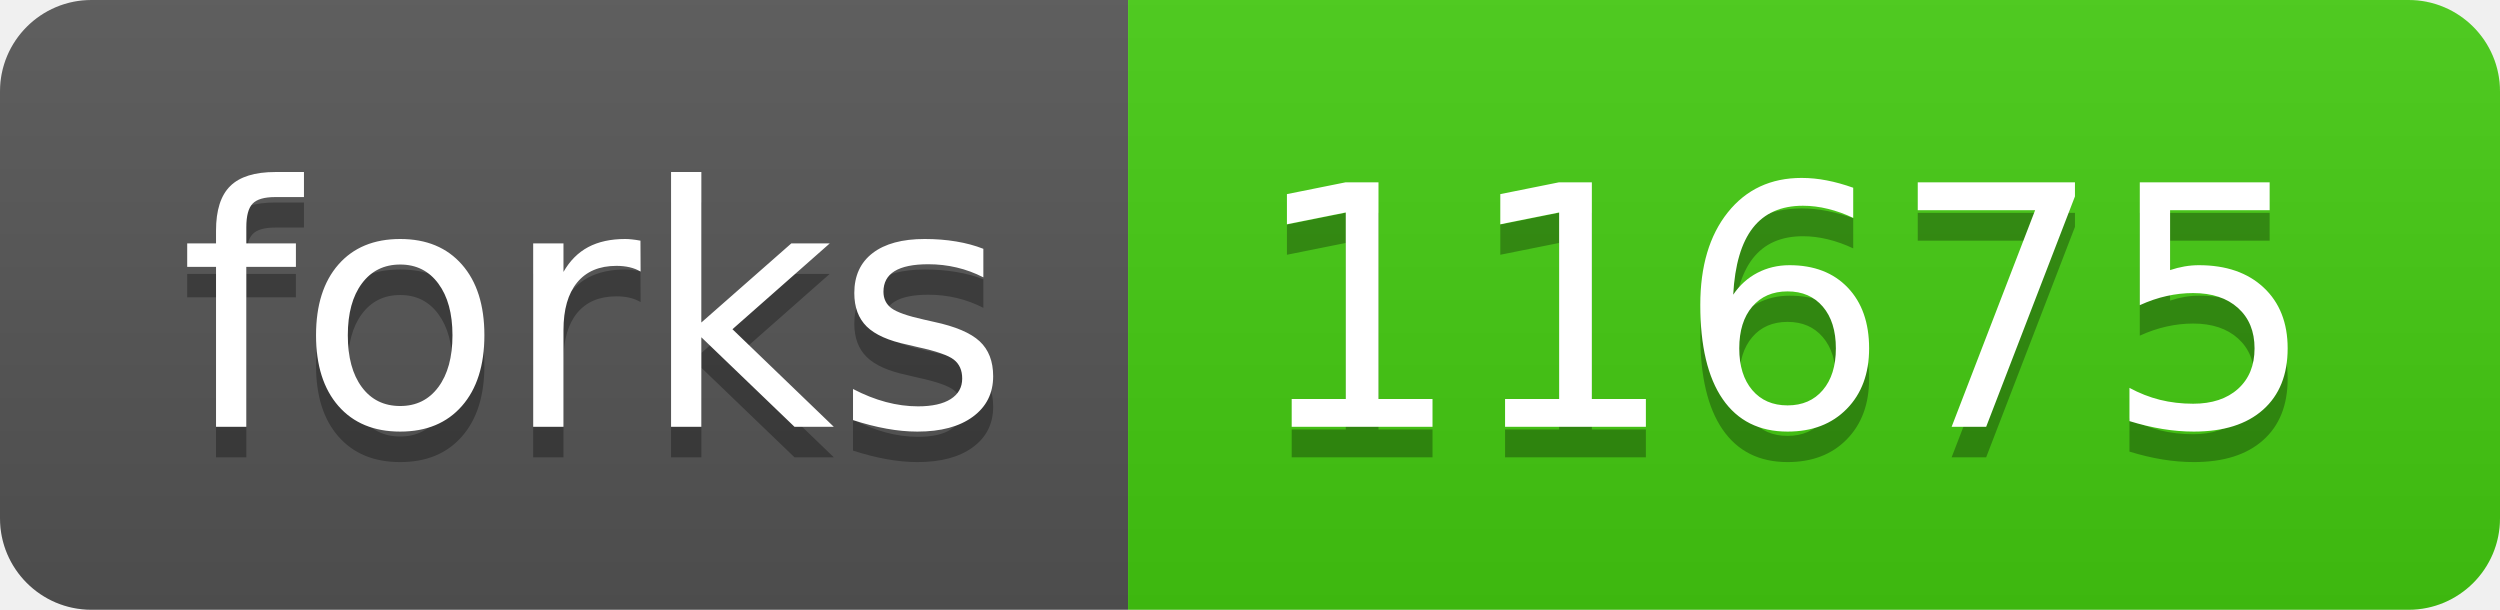
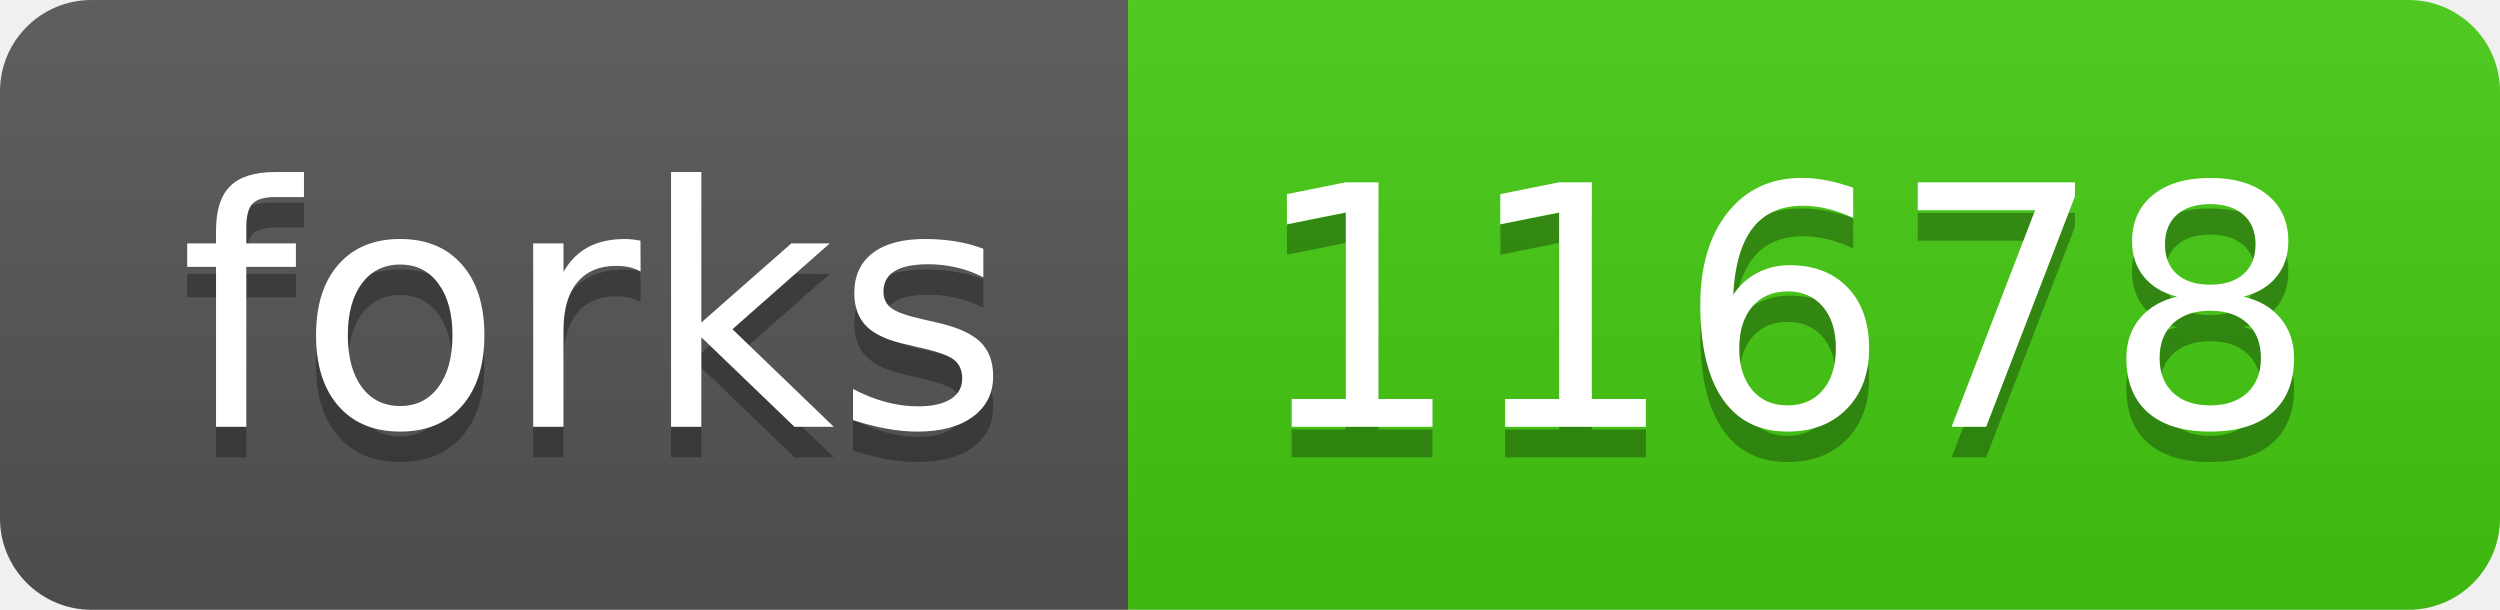
- <svg xmlns="http://www.w3.org/2000/svg" width="82" height="20" role="img" aria-label="forks: 11675">
+ <svg xmlns="http://www.w3.org/2000/svg" width="82" height="20" role="img" aria-label="forks: 11678">
  <linearGradient id="s" x2="0" y2="100%">
    <stop offset="0" stop-color="#bbb" stop-opacity=".1" />
    <stop offset="1" stop-opacity=".1" />
  </linearGradient>
  <clipPath id="r">
    <rect width="82" height="20" rx="3" fill="#fff" />
  </clipPath>
  <g clip-path="url(#r)">
    <rect width="37" height="20" fill="#555" />
    <rect x="37" width="45" height="20" fill="#4c1" />
    <rect width="82" height="20" fill="url(#s)" />
  </g>
  <g fill="#fff" text-anchor="middle" font-family="Verdana,Geneva,DejaVu Sans,sans-serif" text-rendering="geometricPrecision" font-size="110">
    <text aria-hidden="true" x="195" y="150" fill="#010101" fill-opacity=".3" transform="scale(.1)" textLength="270">forks</text>
    <text x="195" y="140" transform="scale(.1)" fill="#fff" textLength="270">forks</text>
-     <text aria-hidden="true" x="585" y="150" fill="#010101" fill-opacity=".3" transform="scale(.1)" textLength="350">11675</text>
-     <text x="585" y="140" transform="scale(.1)" fill="#fff" textLength="350">11675</text>
+     <text aria-hidden="true" x="585" y="150" fill="#010101" fill-opacity=".3" transform="scale(.1)" textLength="350">11678</text>
+     <text x="585" y="140" transform="scale(.1)" fill="#fff" textLength="350">11678</text>
  </g>
</svg>
